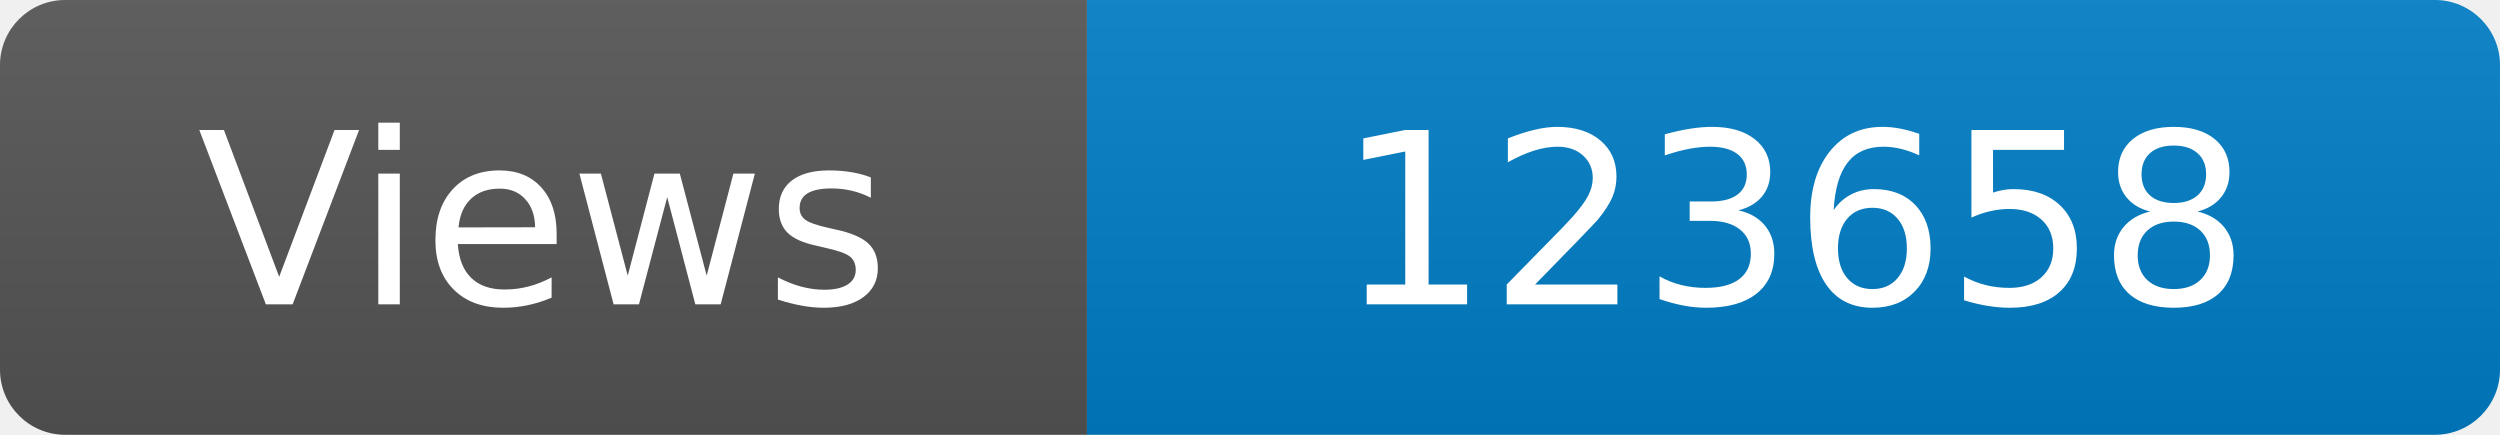
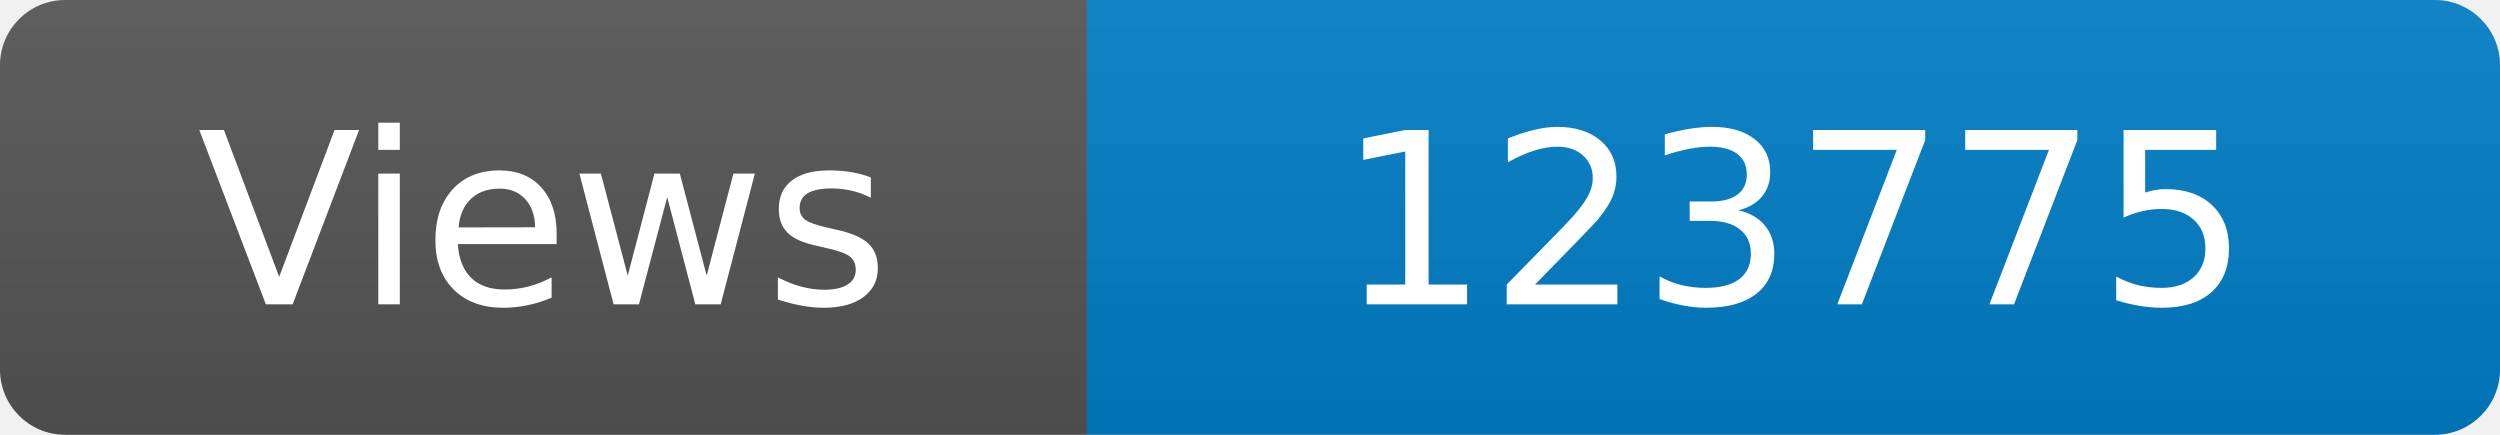
<svg xmlns="http://www.w3.org/2000/svg" width="115" height="20" role="img" aria-label="Maintained?: yes">
  <linearGradient id="s" x2="0" y2="100%">
    <stop offset="0" stop-color="#bbb" stop-opacity=".1" />
    <stop offset="1" stop-opacity=".1" />
  </linearGradient>
  <clipPath id="r">
    <rect width="115" height="20" rx="3" fill="#fff" />
  </clipPath>
  <g clip-path="url(#r)">
    <rect width="50" height="20" fill="#555" />
    <rect x="50" width="160" height="20" fill="#007ec6" />
    <rect width="115" height="20" fill="url(#s)" />
  </g>
  <g fill="#fff" text-anchor="middle" font-family="Verdana,Geneva,DejaVu Sans,sans-serif" font-size="110">
    <text x="250" y="140" transform="scale(.1)" fill="#fff">Views</text>
-     <text x="825" y="140" transform="scale(.1)" fill="#fff">123658</text>
+     <text x="825" y="140" transform="scale(.1)" fill="#fff">123775</text>
  </g>
</svg>
